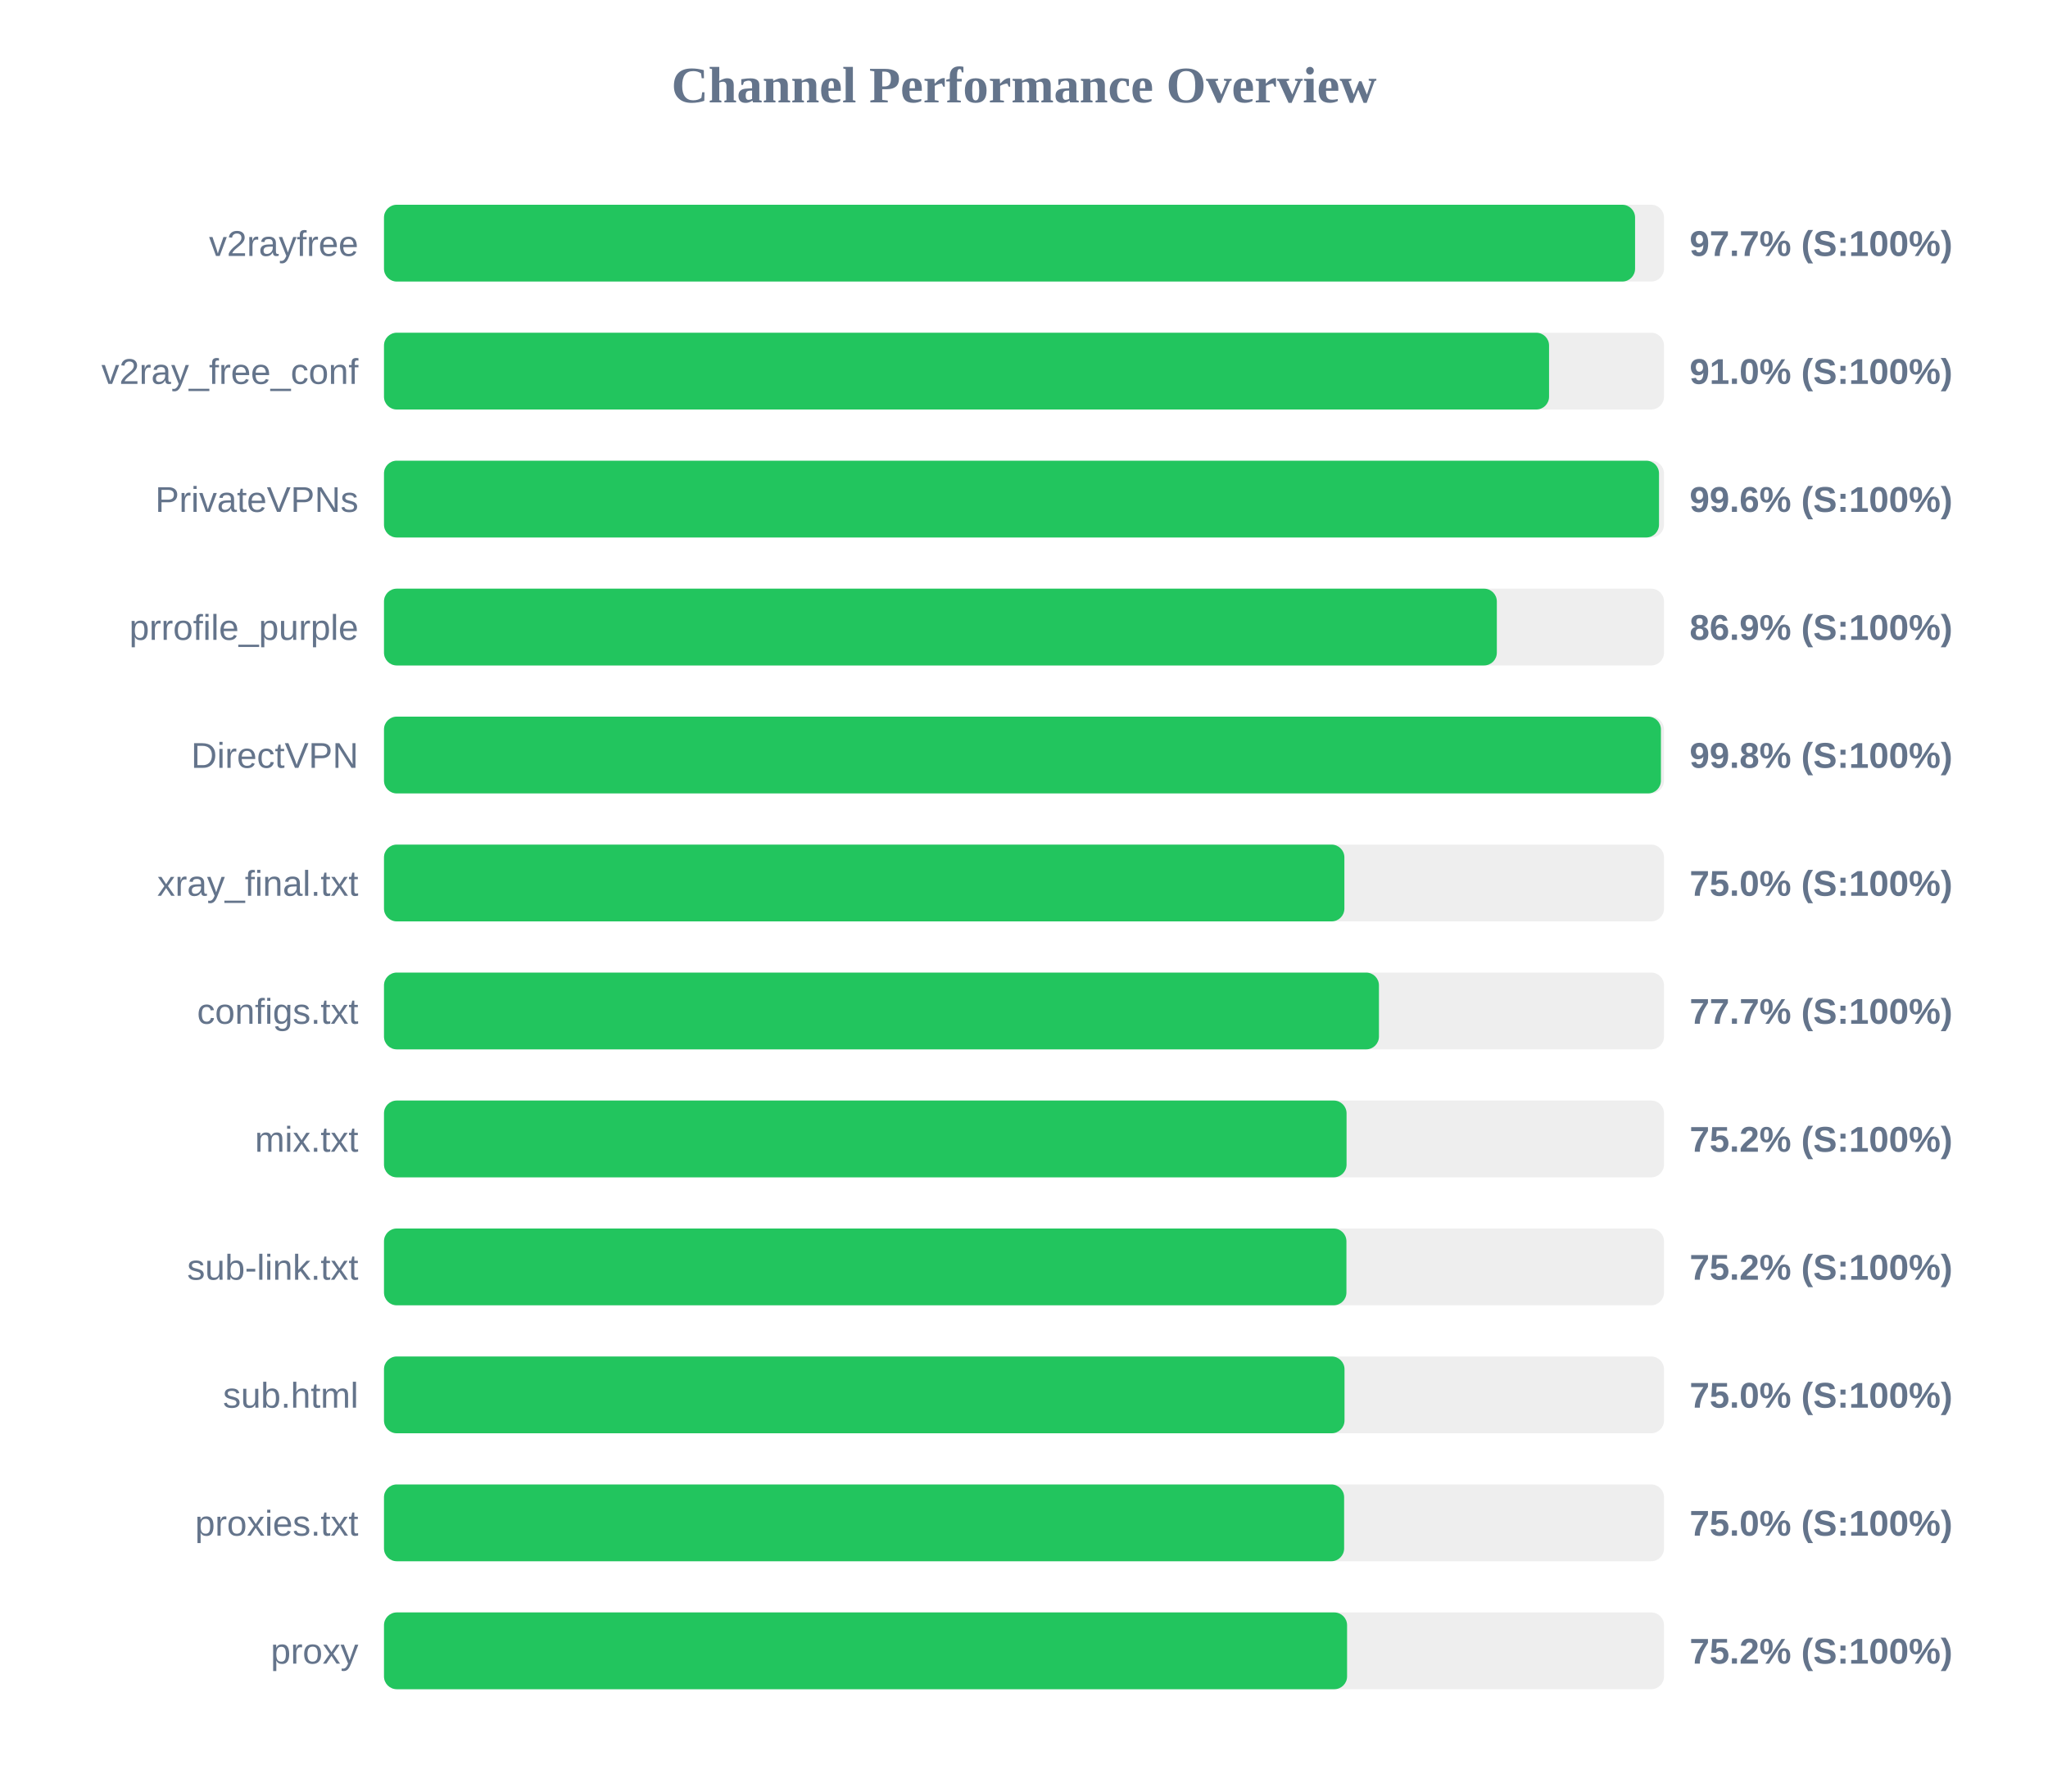
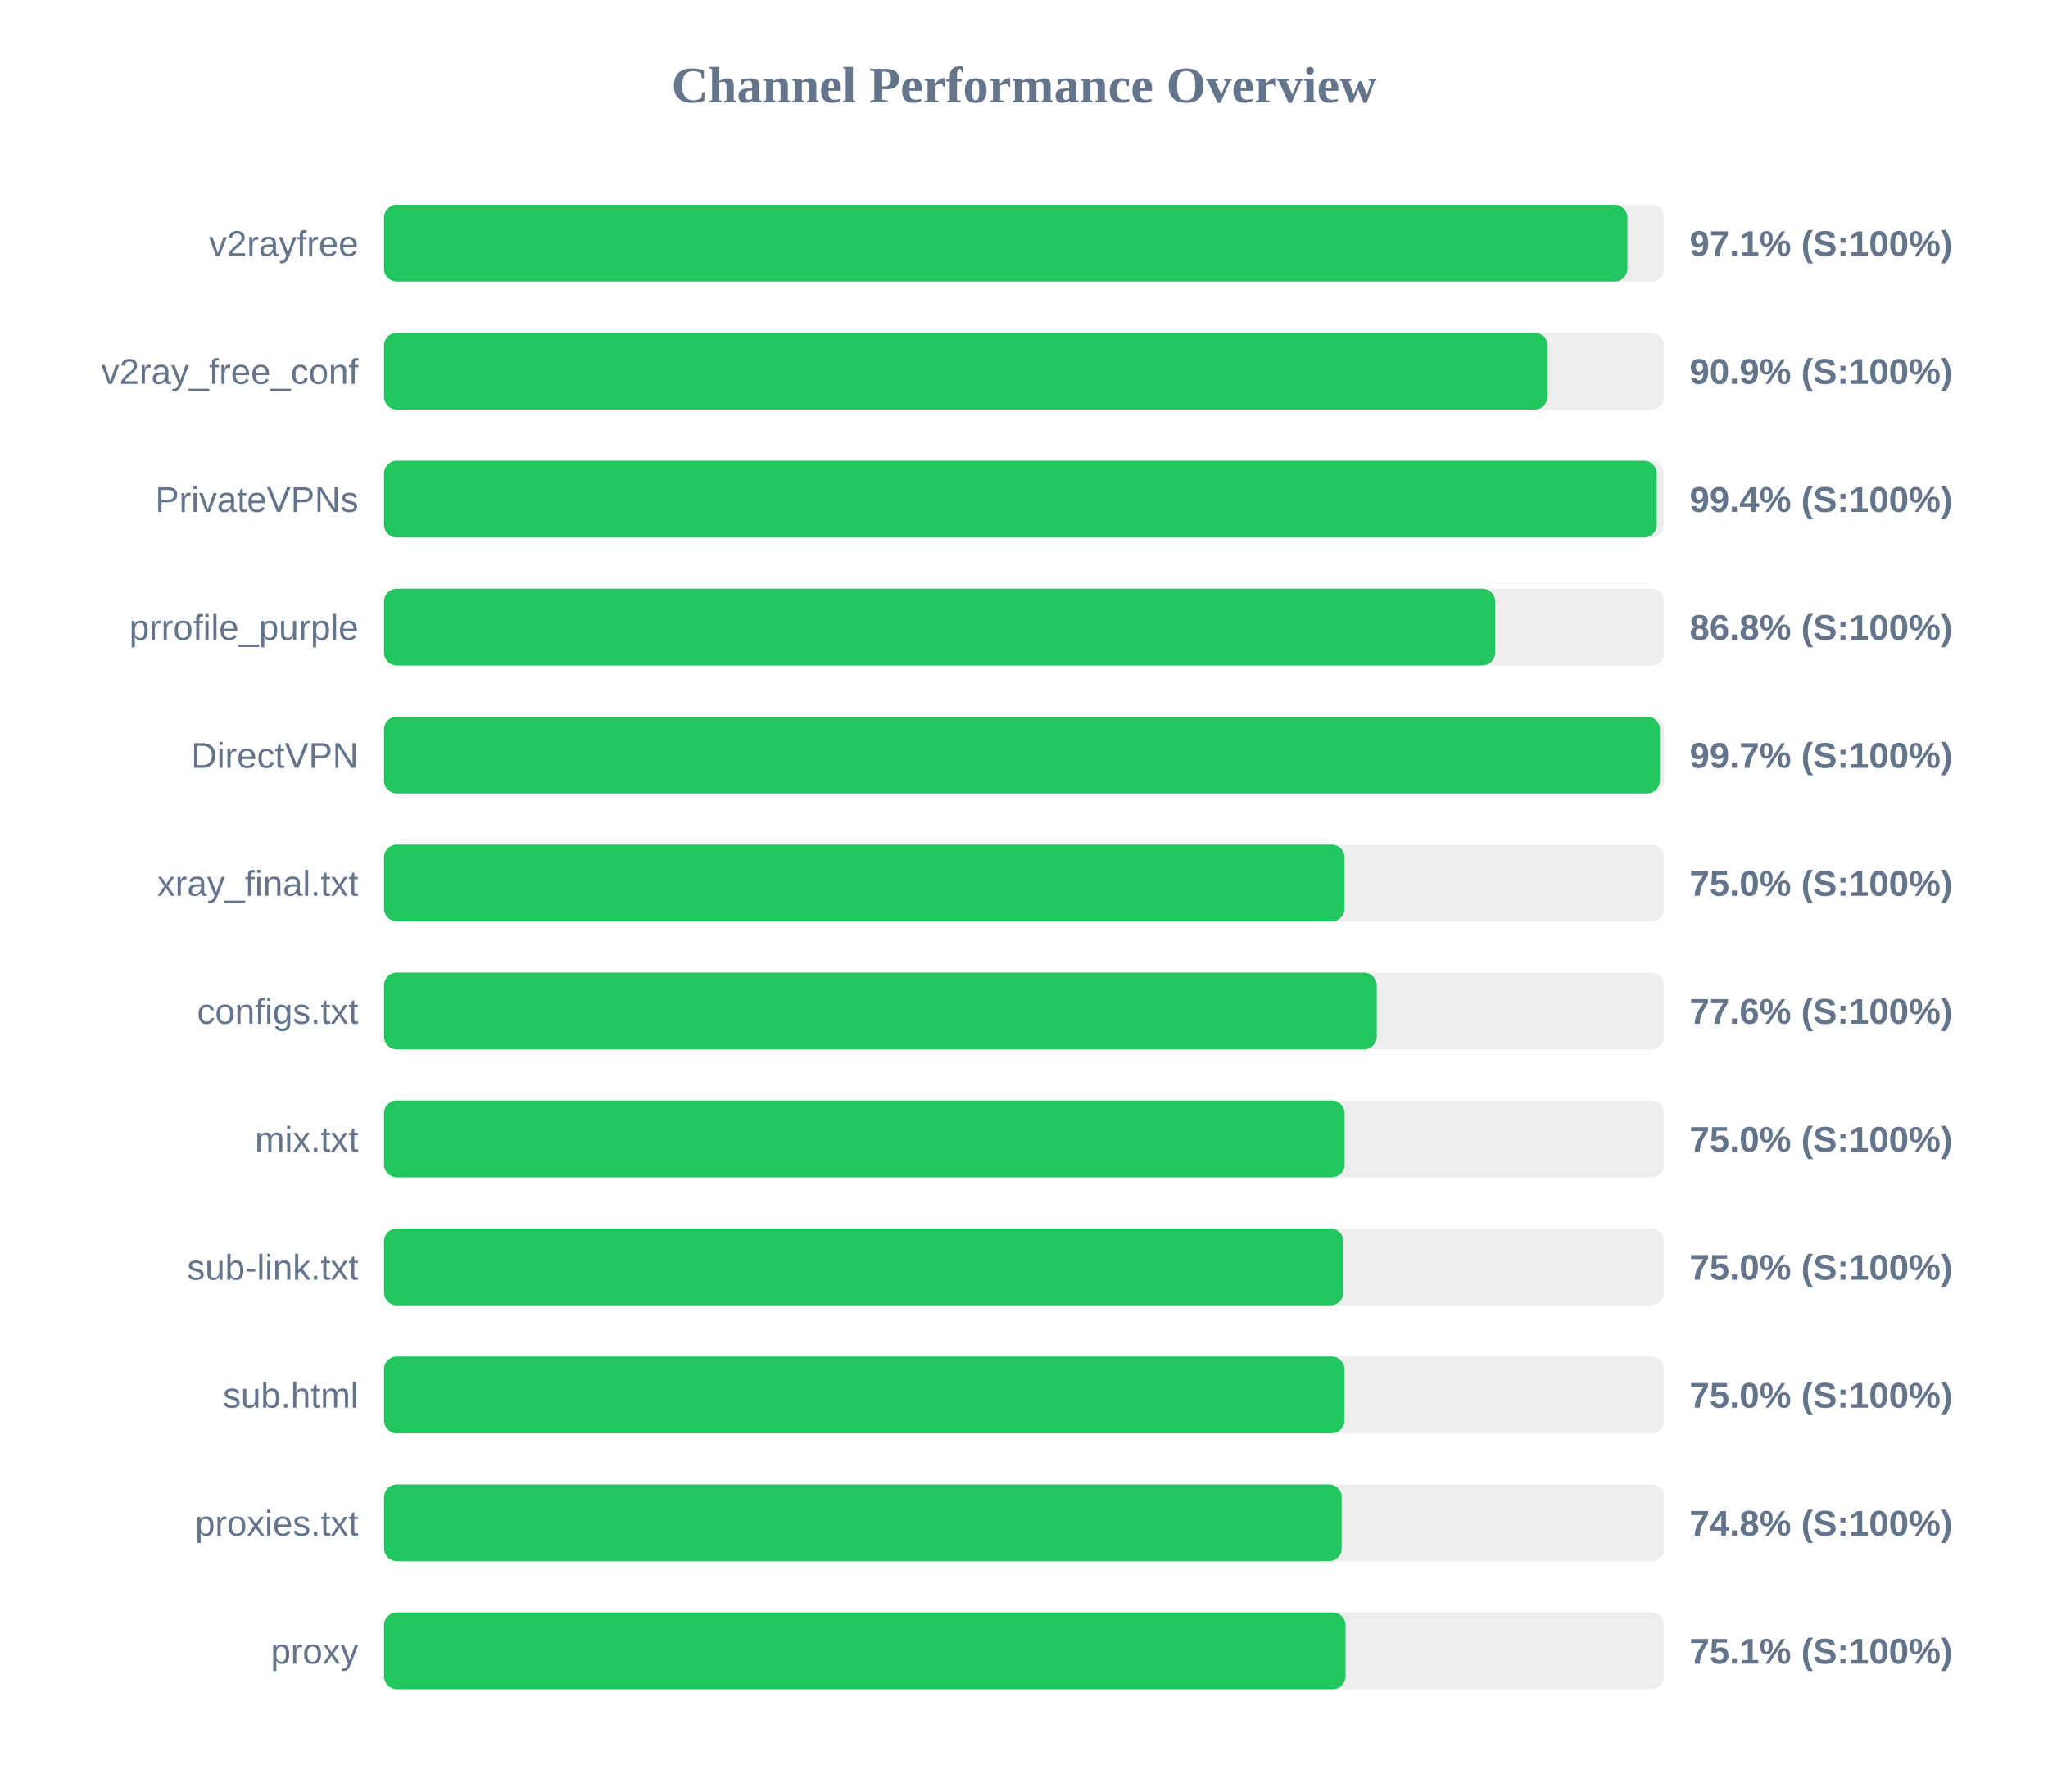
<svg xmlns="http://www.w3.org/2000/svg" width="800" height="700" version="1.1">
  <style>
        .row { font: 14px Arial; fill: #64748b; }
        .score { font: bold 14px Arial; fill: #64748b; }
    </style>
  <text x="400" y="40" text-anchor="middle" font-size="20px" font-weight="bold" fill="#64748b">Channel Performance Overview</text>
  <rect x="150" y="80" width="500" height="30" fill="#eee" rx="5" />
-   <rect x="150" y="80" width="488.7" height="30" fill="#22c55e" rx="5" />
+   <rect x="150" y="80" width="485.7" height="30" fill="#22c55e" rx="5" />
  <text x="140" y="100" text-anchor="end" class="row">v2rayfree</text>
-   <text x="660" y="100" text-anchor="start" class="score">97.7% (S:100%)</text>
+   <text x="660" y="100" text-anchor="start" class="score">97.1% (S:100%)</text>
  <rect x="150" y="130" width="500" height="30" fill="#eee" rx="5" />
-   <rect x="150" y="130" width="455.1" height="30" fill="#22c55e" rx="5" />
+   <rect x="150" y="130" width="454.5" height="30" fill="#22c55e" rx="5" />
  <text x="140" y="150" text-anchor="end" class="row">v2ray_free_conf</text>
-   <text x="660" y="150" text-anchor="start" class="score">91.0% (S:100%)</text>
+   <text x="660" y="150" text-anchor="start" class="score">90.9% (S:100%)</text>
  <rect x="150" y="180" width="500" height="30" fill="#eee" rx="5" />
-   <rect x="150" y="180" width="498.05" height="30" fill="#22c55e" rx="5" />
+   <rect x="150" y="180" width="497.15" height="30" fill="#22c55e" rx="5" />
  <text x="140" y="200" text-anchor="end" class="row">PrivateVPNs</text>
-   <text x="660" y="200" text-anchor="start" class="score">99.6% (S:100%)</text>
+   <text x="660" y="200" text-anchor="start" class="score">99.4% (S:100%)</text>
  <rect x="150" y="230" width="500" height="30" fill="#eee" rx="5" />
-   <rect x="150" y="230" width="434.7" height="30" fill="#22c55e" rx="5" />
+   <rect x="150" y="230" width="434.05" height="30" fill="#22c55e" rx="5" />
  <text x="140" y="250" text-anchor="end" class="row">prrofile_purple</text>
-   <text x="660" y="250" text-anchor="start" class="score">86.9% (S:100%)</text>
+   <text x="660" y="250" text-anchor="start" class="score">86.8% (S:100%)</text>
  <rect x="150" y="280" width="500" height="30" fill="#eee" rx="5" />
-   <rect x="150" y="280" width="498.8" height="30" fill="#22c55e" rx="5" />
+   <rect x="150" y="280" width="498.4" height="30" fill="#22c55e" rx="5" />
  <text x="140" y="300" text-anchor="end" class="row">DirectVPN</text>
-   <text x="660" y="300" text-anchor="start" class="score">99.8% (S:100%)</text>
+   <text x="660" y="300" text-anchor="start" class="score">99.7% (S:100%)</text>
  <rect x="150" y="330" width="500" height="30" fill="#eee" rx="5" />
-   <rect x="150" y="330" width="375.15" height="30" fill="#22c55e" rx="5" />
+   <rect x="150" y="330" width="375.2" height="30" fill="#22c55e" rx="5" />
  <text x="140" y="350" text-anchor="end" class="row">xray_final.txt</text>
  <text x="660" y="350" text-anchor="start" class="score">75.0% (S:100%)</text>
  <rect x="150" y="380" width="500" height="30" fill="#eee" rx="5" />
-   <rect x="150" y="380" width="388.65" height="30" fill="#22c55e" rx="5" />
+   <rect x="150" y="380" width="387.8" height="30" fill="#22c55e" rx="5" />
  <text x="140" y="400" text-anchor="end" class="row">configs.txt</text>
-   <text x="660" y="400" text-anchor="start" class="score">77.7% (S:100%)</text>
+   <text x="660" y="400" text-anchor="start" class="score">77.6% (S:100%)</text>
  <rect x="150" y="430" width="500" height="30" fill="#eee" rx="5" />
-   <rect x="150" y="430" width="376.0" height="30" fill="#22c55e" rx="5" />
+   <rect x="150" y="430" width="375.25" height="30" fill="#22c55e" rx="5" />
  <text x="140" y="450" text-anchor="end" class="row">mix.txt</text>
-   <text x="660" y="450" text-anchor="start" class="score">75.2% (S:100%)</text>
+   <text x="660" y="450" text-anchor="start" class="score">75.0% (S:100%)</text>
  <rect x="150" y="480" width="500" height="30" fill="#eee" rx="5" />
-   <rect x="150" y="480" width="375.95" height="30" fill="#22c55e" rx="5" />
+   <rect x="150" y="480" width="374.75" height="30" fill="#22c55e" rx="5" />
  <text x="140" y="500" text-anchor="end" class="row">sub-link.txt</text>
-   <text x="660" y="500" text-anchor="start" class="score">75.2% (S:100%)</text>
+   <text x="660" y="500" text-anchor="start" class="score">75.0% (S:100%)</text>
  <rect x="150" y="530" width="500" height="30" fill="#eee" rx="5" />
  <rect x="150" y="530" width="375.2" height="30" fill="#22c55e" rx="5" />
  <text x="140" y="550" text-anchor="end" class="row">sub.html</text>
  <text x="660" y="550" text-anchor="start" class="score">75.0% (S:100%)</text>
  <rect x="150" y="580" width="500" height="30" fill="#eee" rx="5" />
-   <rect x="150" y="580" width="375.05" height="30" fill="#22c55e" rx="5" />
+   <rect x="150" y="580" width="374.1" height="30" fill="#22c55e" rx="5" />
  <text x="140" y="600" text-anchor="end" class="row">proxies.txt</text>
-   <text x="660" y="600" text-anchor="start" class="score">75.0% (S:100%)</text>
+   <text x="660" y="600" text-anchor="start" class="score">74.8% (S:100%)</text>
  <rect x="150" y="630" width="500" height="30" fill="#eee" rx="5" />
-   <rect x="150" y="630" width="376.2" height="30" fill="#22c55e" rx="5" />
+   <rect x="150" y="630" width="375.6" height="30" fill="#22c55e" rx="5" />
  <text x="140" y="650" text-anchor="end" class="row">proxy</text>
-   <text x="660" y="650" text-anchor="start" class="score">75.2% (S:100%)</text>
+   <text x="660" y="650" text-anchor="start" class="score">75.1% (S:100%)</text>
</svg>
